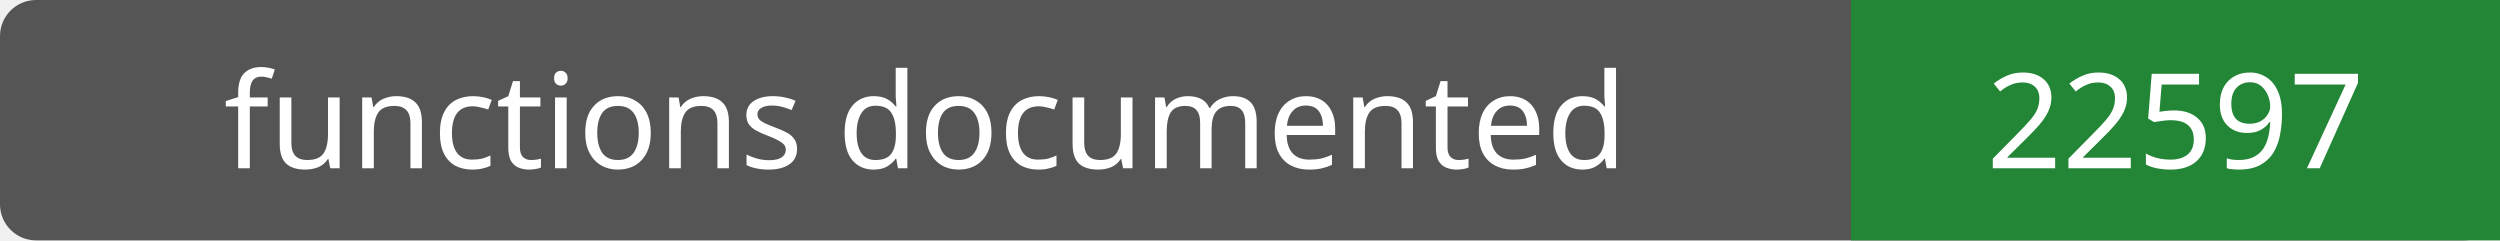
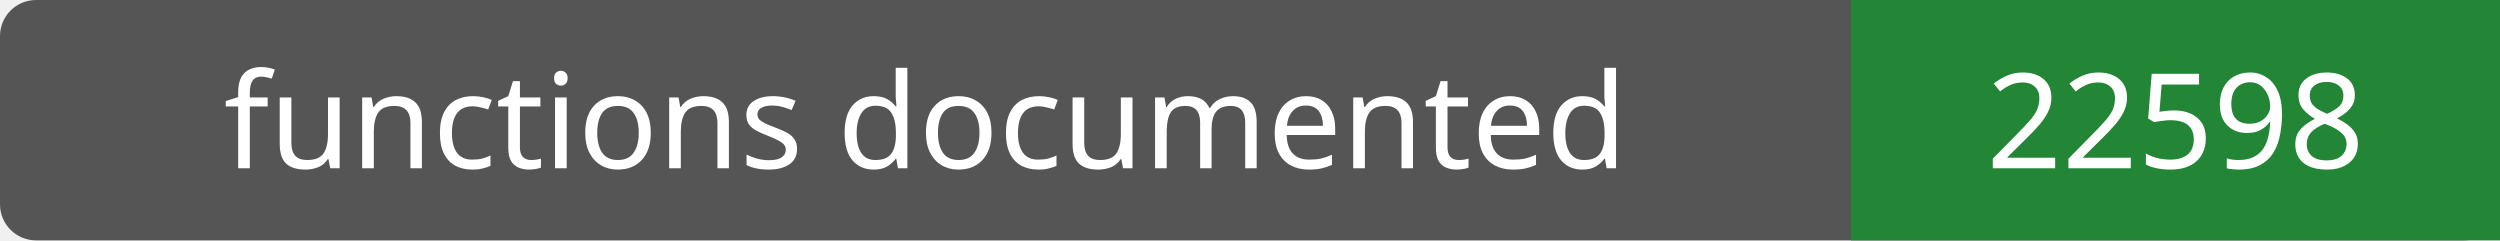
- <svg xmlns="http://www.w3.org/2000/svg" width="208" height="20" role="img" aria-label="functions documented: 22597">
+ <svg xmlns="http://www.w3.org/2000/svg" width="208" height="20" role="img" aria-label="functions documented: 22598">
  <rect width="208" height="20" rx="3" fill="#555" />
  <path fill="#238636" d="M154 0h54v20H154z" />
  <g fill="#fff" text-anchor="middle" font-family="Verdana,sans-serif" font-size="11">
    <text x="77.0" y="14">functions documented</text>
-     <text x="181.0" y="14">22597</text>
+     <text x="181.0" y="14">22598</text>
  </g>
</svg>
